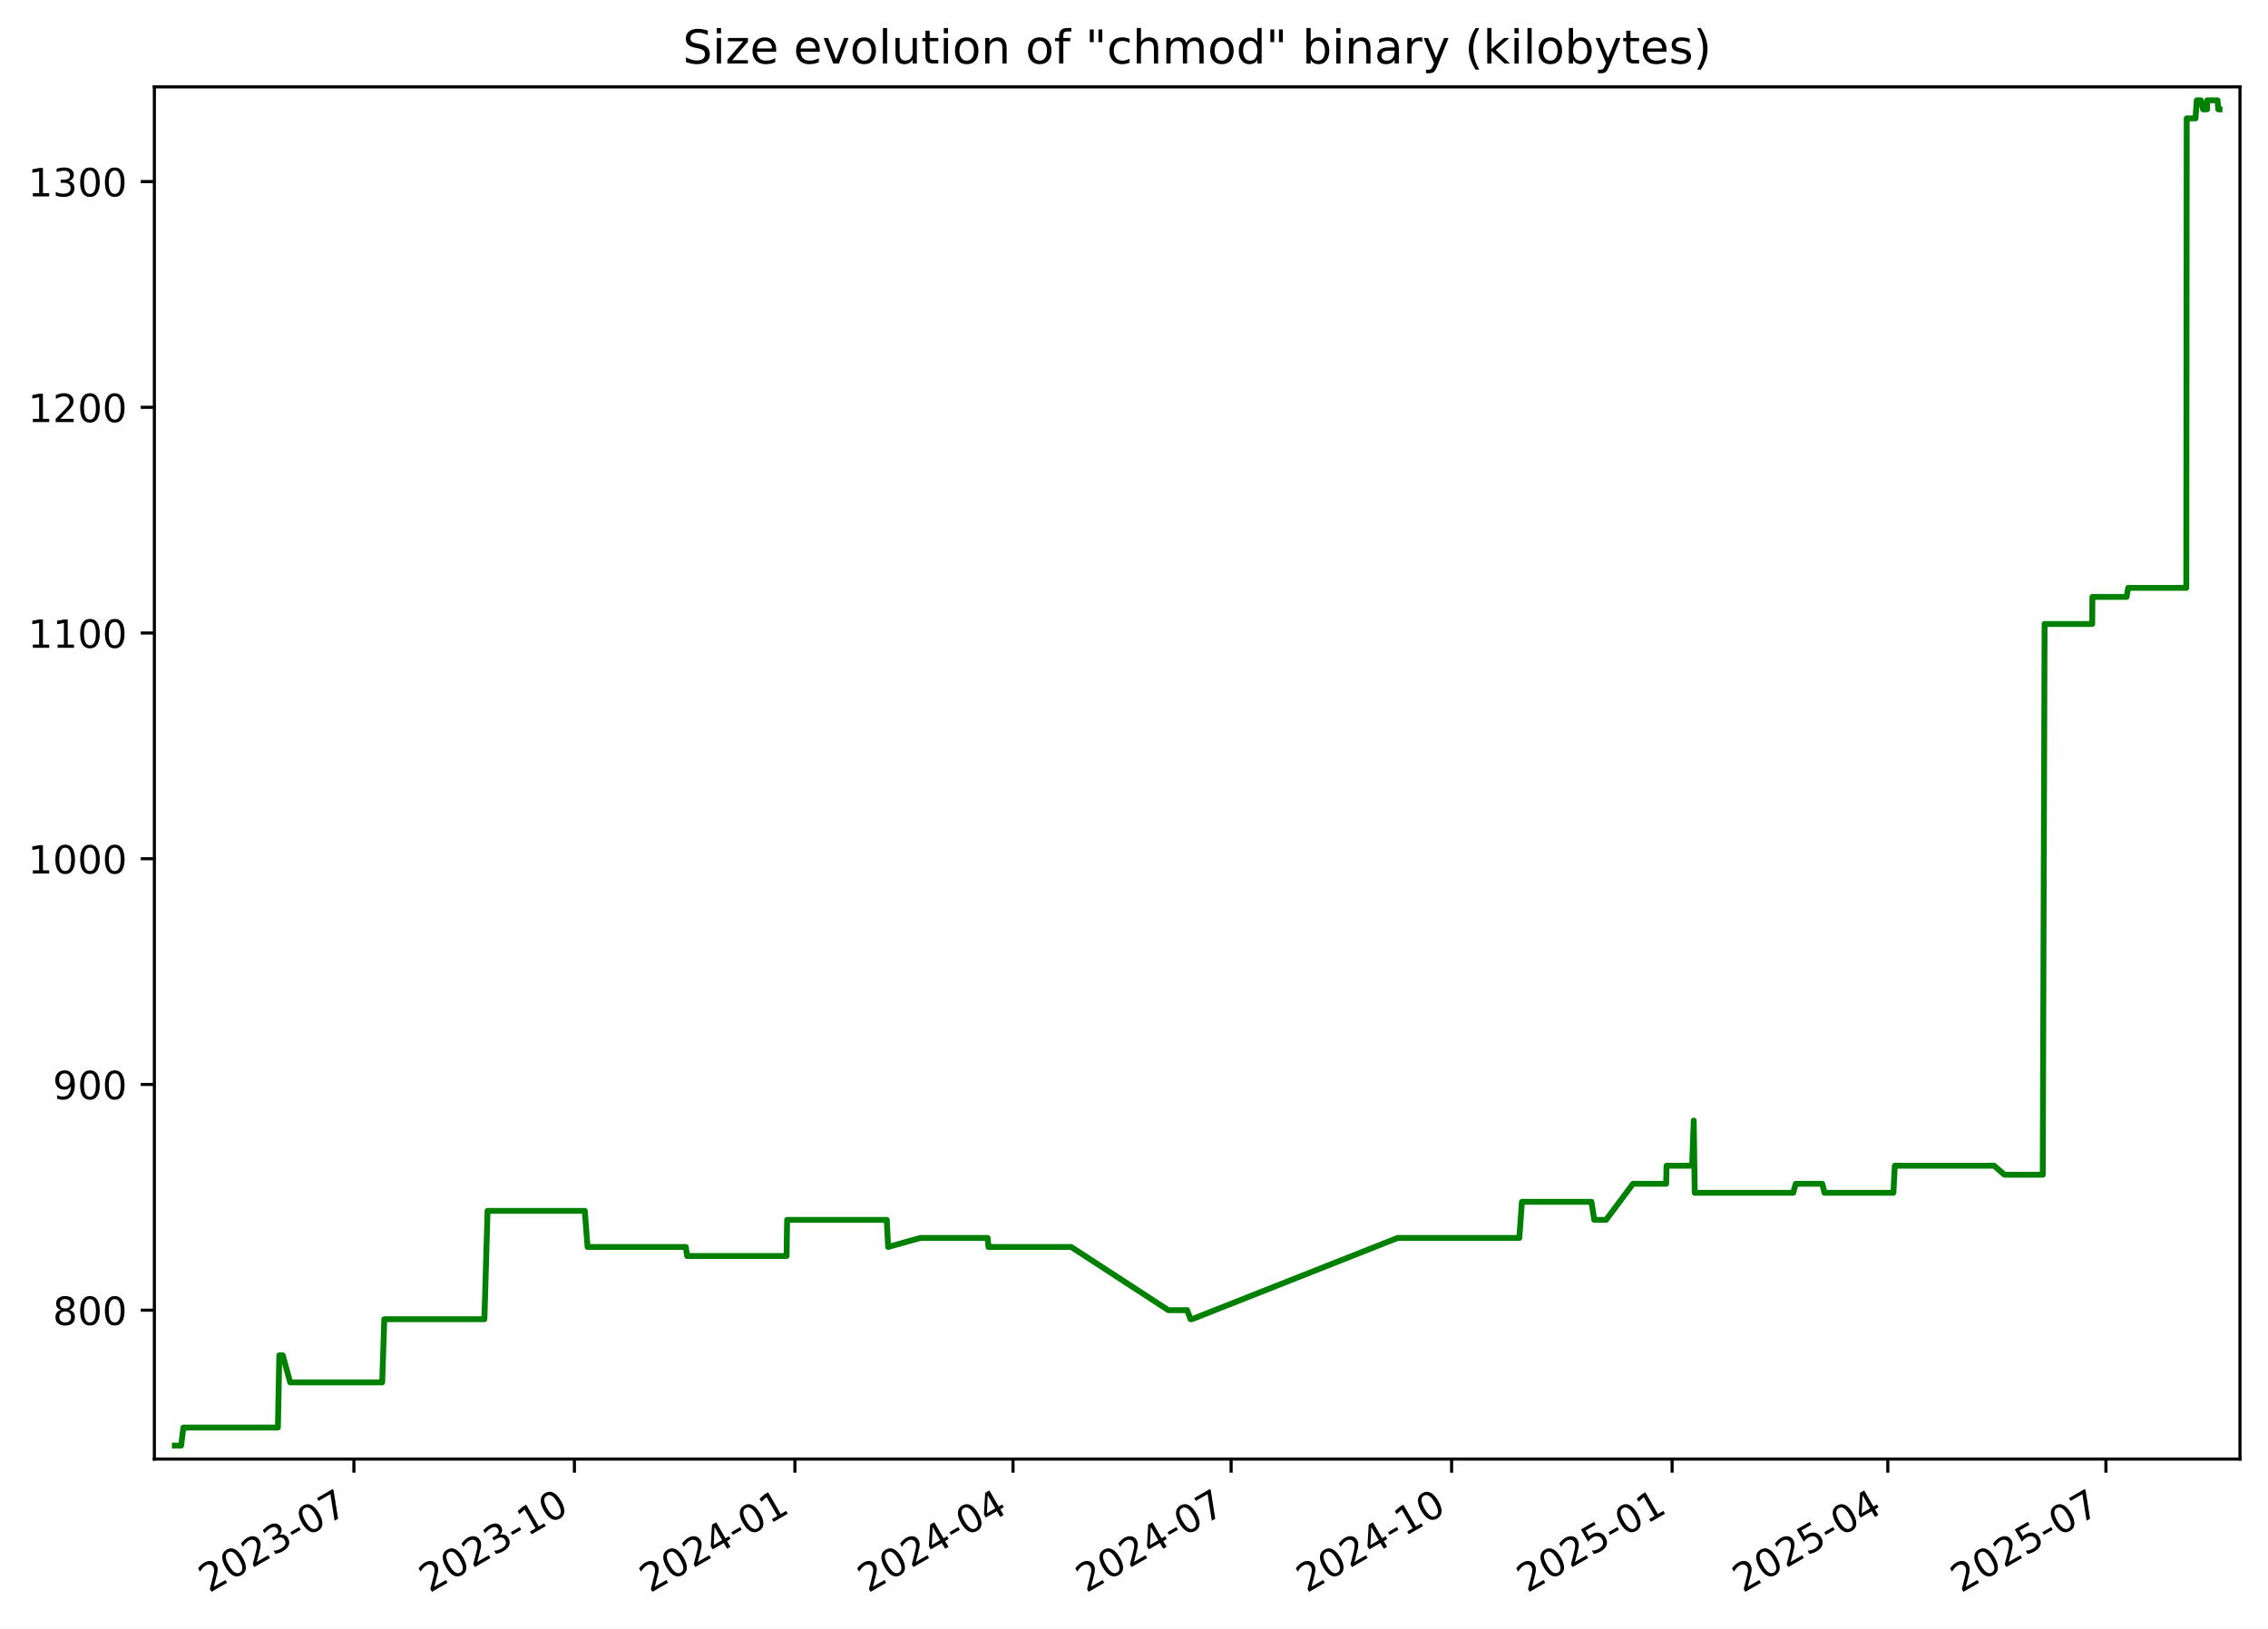
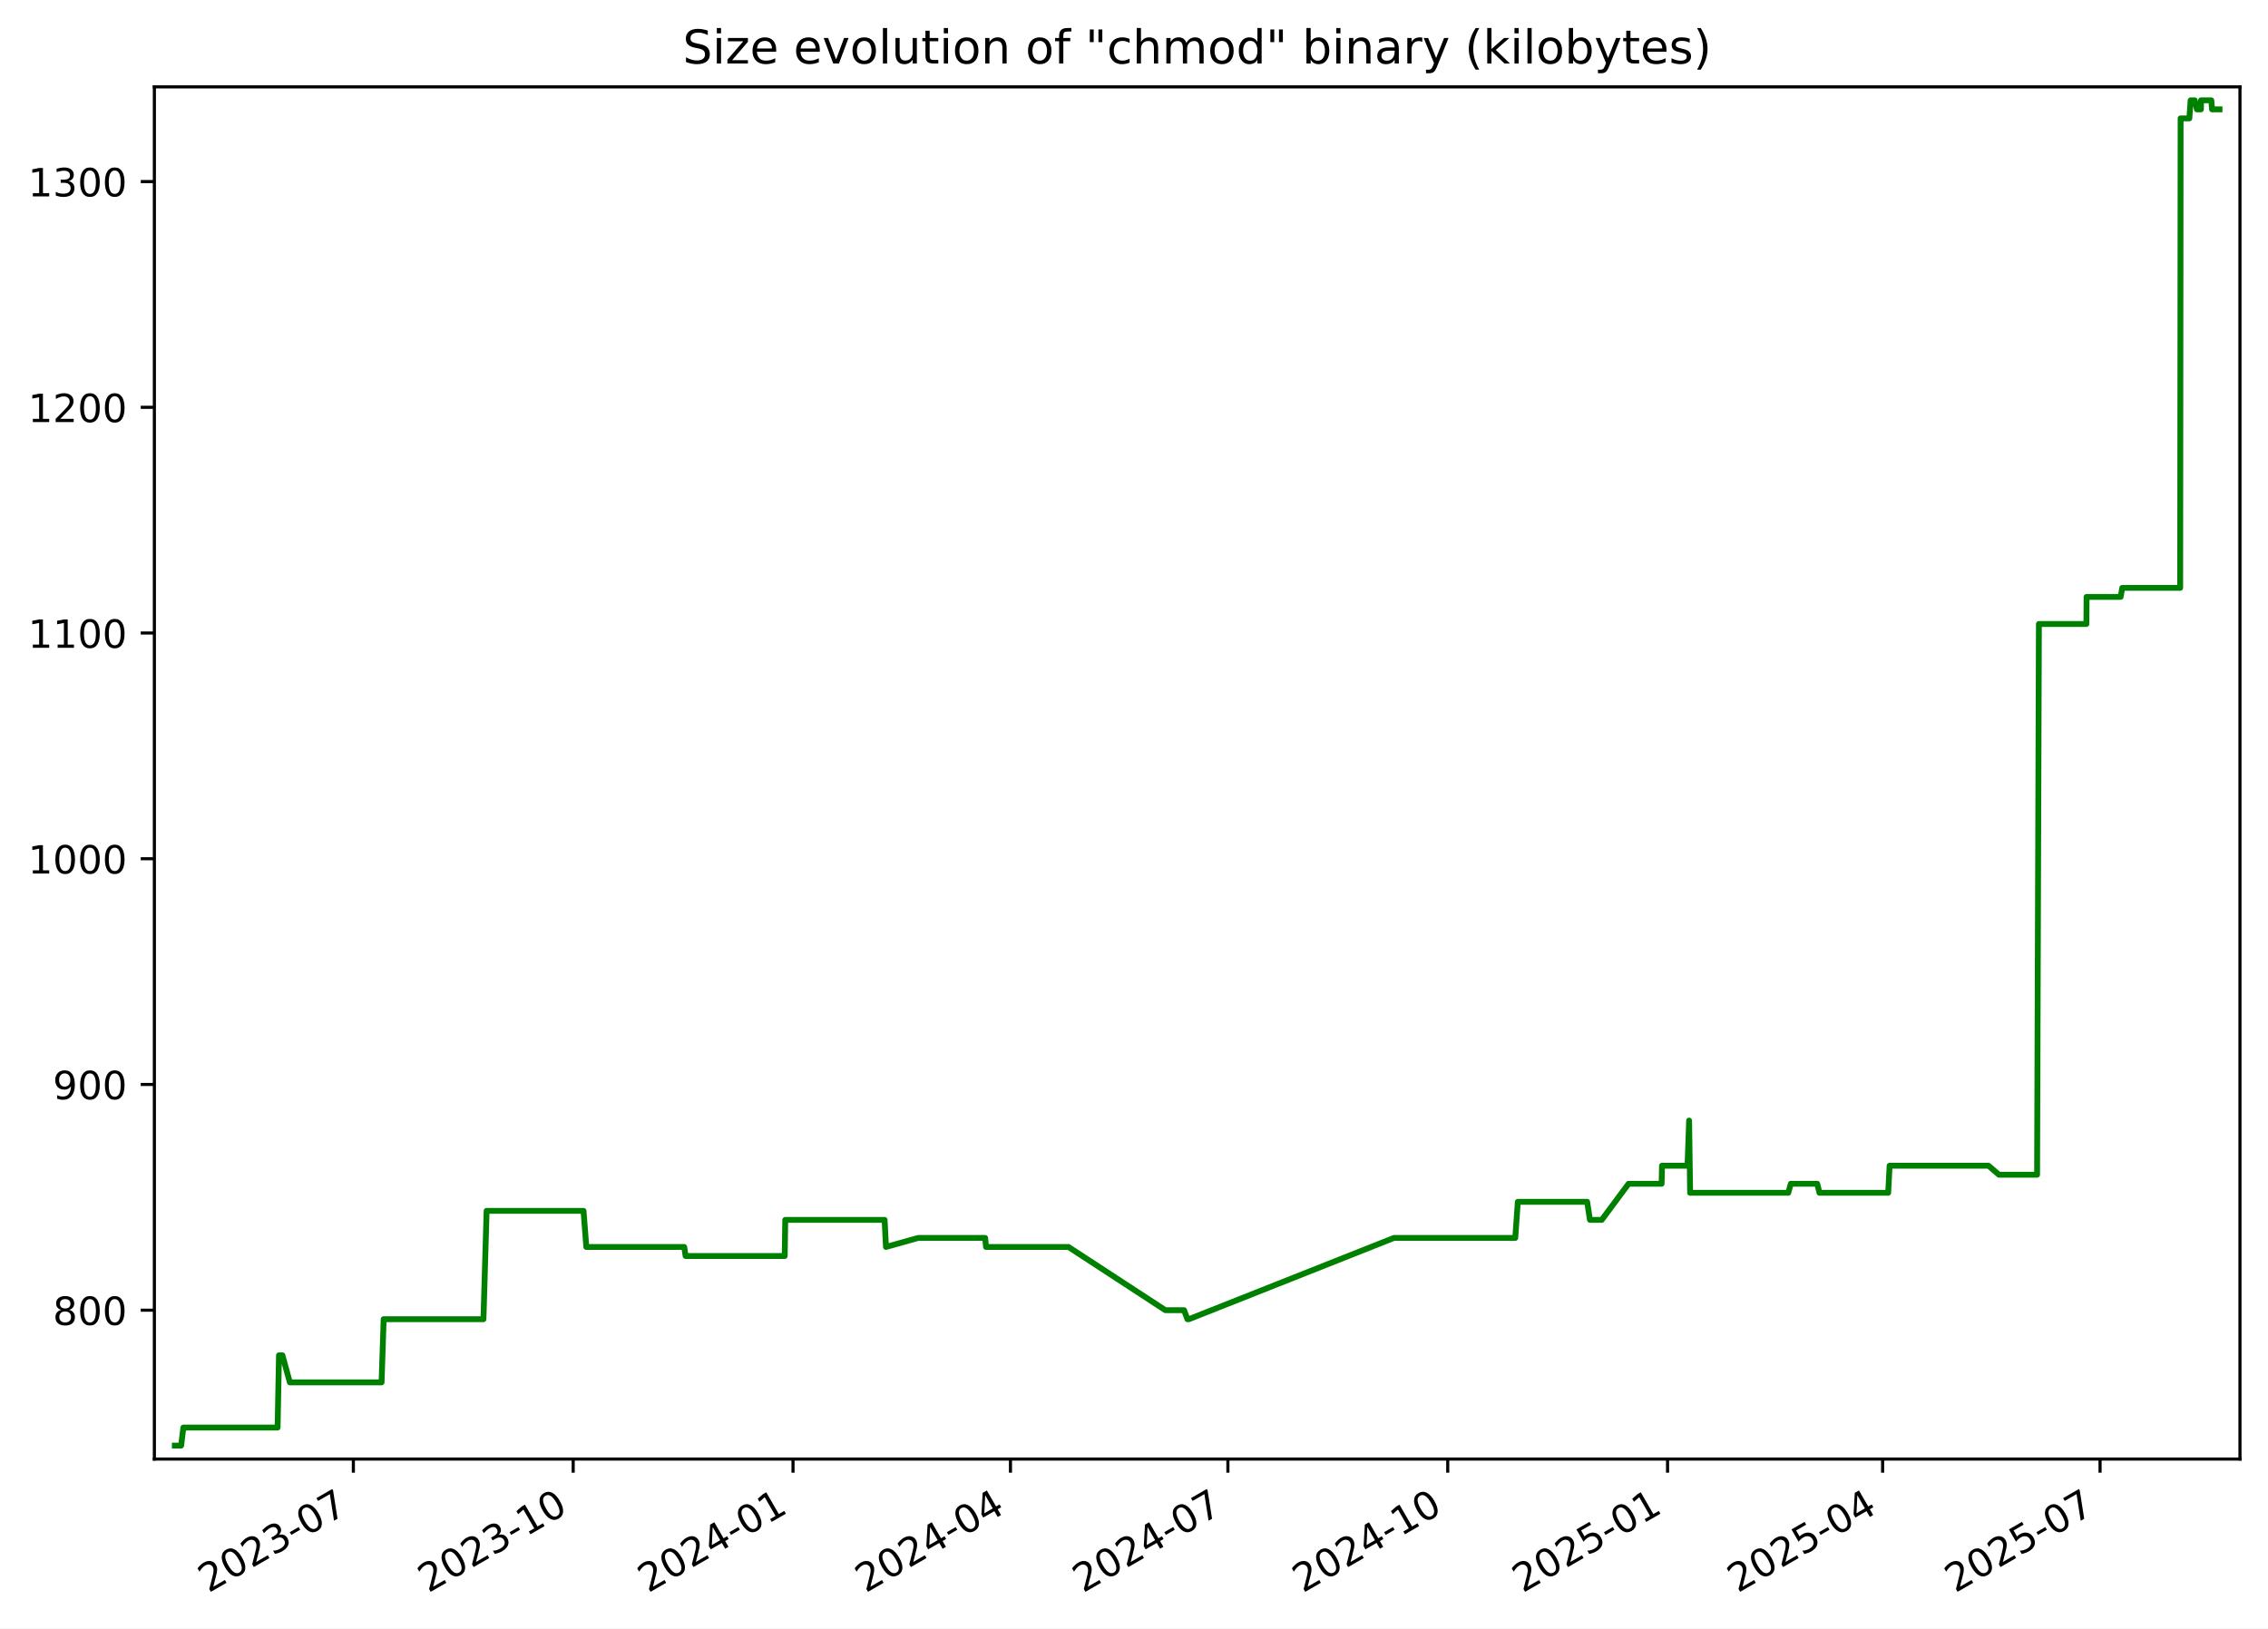
<svg xmlns="http://www.w3.org/2000/svg" xmlns:xlink="http://www.w3.org/1999/xlink" width="582.53pt" height="418.303pt" viewBox="0 0 582.53 418.303" version="1.1">
  <defs>
    <style type="text/css">*{stroke-linejoin: round; stroke-linecap: butt}</style>
  </defs>
  <g id="figure_1">
    <g id="patch_1">
      <path d="M -0 418.303  L 582.53 418.303  L 582.53 0  L -0 0  z " style="fill: #ffffff" />
    </g>
    <g id="axes_1">
      <g id="patch_2">
        <path d="M 39.65 374.83  L 575.33 374.83  L 575.33 22.318  L 39.65 22.318  z " style="fill: #ffffff" />
      </g>
      <g id="matplotlib.axis_1">
        <g id="xtick_1">
          <g id="line2d_1">
            <defs>
-               <path id="m82c9f93c56" d="M 0 0  L 0 3.5  " style="stroke: #000000; stroke-width: 0.8" />
+               <path id="mf040d4bd0e" d="M 0 0  L 0 3.5  " style="stroke: #000000; stroke-width: 0.8" />
            </defs>
            <g>
-               <use xlink:href="#m82c9f93c56" x="90.899" y="374.83" style="stroke: #000000; stroke-width: 0.8" />
+               <use xlink:href="#mf040d4bd0e" x="90.76" y="374.83" style="stroke: #000000; stroke-width: 0.8" />
            </g>
          </g>
          <g id="text_1">
-             <g transform="translate(53.6745 409.302) rotate(-30) scale(0.1 -0.1)">
+             <g transform="translate(53.53482 409.302) rotate(-30) scale(0.1 -0.1)">
              <defs>
                <path id="DejaVuSans-32" d="M 1228 531  L 3431 531  L 3431 0  L 469 0  L 469 531  Q 828 903 1448 1529  Q 2069 2156 2228 2338  Q 2531 2678 2651 2914  Q 2772 3150 2772 3378  Q 2772 3750 2511 3984  Q 2250 4219 1831 4219  Q 1534 4219 1204 4116  Q 875 4013 500 3803  L 500 4441  Q 881 4594 1212 4672  Q 1544 4750 1819 4750  Q 2544 4750 2975 4387  Q 3406 4025 3406 3419  Q 3406 3131 3298 2873  Q 3191 2616 2906 2266  Q 2828 2175 2409 1742  Q 1991 1309 1228 531  z " transform="scale(0.015625)" />
                <path id="DejaVuSans-30" d="M 2034 4250  Q 1547 4250 1301 3770  Q 1056 3291 1056 2328  Q 1056 1369 1301 889  Q 1547 409 2034 409  Q 2525 409 2770 889  Q 3016 1369 3016 2328  Q 3016 3291 2770 3770  Q 2525 4250 2034 4250  z M 2034 4750  Q 2819 4750 3233 4129  Q 3647 3509 3647 2328  Q 3647 1150 3233 529  Q 2819 -91 2034 -91  Q 1250 -91 836 529  Q 422 1150 422 2328  Q 422 3509 836 4129  Q 1250 4750 2034 4750  z " transform="scale(0.015625)" />
                <path id="DejaVuSans-33" d="M 2597 2516  Q 3050 2419 3304 2112  Q 3559 1806 3559 1356  Q 3559 666 3084 287  Q 2609 -91 1734 -91  Q 1441 -91 1130 -33  Q 819 25 488 141  L 488 750  Q 750 597 1062 519  Q 1375 441 1716 441  Q 2309 441 2620 675  Q 2931 909 2931 1356  Q 2931 1769 2642 2001  Q 2353 2234 1838 2234  L 1294 2234  L 1294 2753  L 1863 2753  Q 2328 2753 2575 2939  Q 2822 3125 2822 3475  Q 2822 3834 2567 4026  Q 2313 4219 1838 4219  Q 1578 4219 1281 4162  Q 984 4106 628 3988  L 628 4550  Q 988 4650 1302 4700  Q 1616 4750 1894 4750  Q 2613 4750 3031 4423  Q 3450 4097 3450 3541  Q 3450 3153 3228 2886  Q 3006 2619 2597 2516  z " transform="scale(0.015625)" />
                <path id="DejaVuSans-2d" d="M 313 2009  L 1997 2009  L 1997 1497  L 313 1497  L 313 2009  z " transform="scale(0.015625)" />
                <path id="DejaVuSans-37" d="M 525 4666  L 3525 4666  L 3525 4397  L 1831 0  L 1172 0  L 2766 4134  L 525 4134  L 525 4666  z " transform="scale(0.015625)" />
              </defs>
              <use xlink:href="#DejaVuSans-32" />
              <use xlink:href="#DejaVuSans-30" x="63.623" />
              <use xlink:href="#DejaVuSans-32" x="127.246" />
              <use xlink:href="#DejaVuSans-33" x="190.869" />
              <use xlink:href="#DejaVuSans-2d" x="254.492" />
              <use xlink:href="#DejaVuSans-30" x="290.576" />
              <use xlink:href="#DejaVuSans-37" x="354.199" />
            </g>
          </g>
        </g>
        <g id="xtick_2">
          <g id="line2d_2">
            <g>
-               <use xlink:href="#m82c9f93c56" x="147.534" y="374.83" style="stroke: #000000; stroke-width: 0.8" />
+               <use xlink:href="#mf040d4bd0e" x="147.222" y="374.83" style="stroke: #000000; stroke-width: 0.8" />
            </g>
          </g>
          <g id="text_2">
-             <g transform="translate(110.3092 409.302) rotate(-30) scale(0.1 -0.1)">
+             <g transform="translate(109.9975 409.302) rotate(-30) scale(0.1 -0.1)">
              <defs>
                <path id="DejaVuSans-31" d="M 794 531  L 1825 531  L 1825 4091  L 703 3866  L 703 4441  L 1819 4666  L 2450 4666  L 2450 531  L 3481 531  L 3481 0  L 794 0  L 794 531  z " transform="scale(0.015625)" />
              </defs>
              <use xlink:href="#DejaVuSans-32" />
              <use xlink:href="#DejaVuSans-30" x="63.623" />
              <use xlink:href="#DejaVuSans-32" x="127.246" />
              <use xlink:href="#DejaVuSans-33" x="190.869" />
              <use xlink:href="#DejaVuSans-2d" x="254.492" />
              <use xlink:href="#DejaVuSans-31" x="290.576" />
              <use xlink:href="#DejaVuSans-30" x="354.199" />
            </g>
          </g>
        </g>
        <g id="xtick_3">
          <g id="line2d_3">
            <g>
-               <use xlink:href="#m82c9f93c56" x="204.169" y="374.83" style="stroke: #000000; stroke-width: 0.8" />
+               <use xlink:href="#mf040d4bd0e" x="203.685" y="374.83" style="stroke: #000000; stroke-width: 0.8" />
            </g>
          </g>
          <g id="text_3">
-             <g transform="translate(166.9439 409.302) rotate(-30) scale(0.1 -0.1)">
+             <g transform="translate(166.4602 409.302) rotate(-30) scale(0.1 -0.1)">
              <defs>
                <path id="DejaVuSans-34" d="M 2419 4116  L 825 1625  L 2419 1625  L 2419 4116  z M 2253 4666  L 3047 4666  L 3047 1625  L 3713 1625  L 3713 1100  L 3047 1100  L 3047 0  L 2419 0  L 2419 1100  L 313 1100  L 313 1709  L 2253 4666  z " transform="scale(0.015625)" />
              </defs>
              <use xlink:href="#DejaVuSans-32" />
              <use xlink:href="#DejaVuSans-30" x="63.623" />
              <use xlink:href="#DejaVuSans-32" x="127.246" />
              <use xlink:href="#DejaVuSans-34" x="190.869" />
              <use xlink:href="#DejaVuSans-2d" x="254.492" />
              <use xlink:href="#DejaVuSans-30" x="290.576" />
              <use xlink:href="#DejaVuSans-31" x="354.199" />
            </g>
          </g>
        </g>
        <g id="xtick_4">
          <g id="line2d_4">
            <g>
-               <use xlink:href="#m82c9f93c56" x="260.188" y="374.83" style="stroke: #000000; stroke-width: 0.8" />
+               <use xlink:href="#mf040d4bd0e" x="259.534" y="374.83" style="stroke: #000000; stroke-width: 0.8" />
            </g>
          </g>
          <g id="text_4">
-             <g transform="translate(222.9629 409.302) rotate(-30) scale(0.1 -0.1)">
+             <g transform="translate(222.3092 409.302) rotate(-30) scale(0.1 -0.1)">
              <use xlink:href="#DejaVuSans-32" />
              <use xlink:href="#DejaVuSans-30" x="63.623" />
              <use xlink:href="#DejaVuSans-32" x="127.246" />
              <use xlink:href="#DejaVuSans-34" x="190.869" />
              <use xlink:href="#DejaVuSans-2d" x="254.492" />
              <use xlink:href="#DejaVuSans-30" x="290.576" />
              <use xlink:href="#DejaVuSans-34" x="354.199" />
            </g>
          </g>
        </g>
        <g id="xtick_5">
          <g id="line2d_5">
            <g>
-               <use xlink:href="#m82c9f93c56" x="316.207" y="374.83" style="stroke: #000000; stroke-width: 0.8" />
+               <use xlink:href="#mf040d4bd0e" x="315.383" y="374.83" style="stroke: #000000; stroke-width: 0.8" />
            </g>
          </g>
          <g id="text_5">
-             <g transform="translate(278.982 409.302) rotate(-30) scale(0.1 -0.1)">
+             <g transform="translate(278.1581 409.302) rotate(-30) scale(0.1 -0.1)">
              <use xlink:href="#DejaVuSans-32" />
              <use xlink:href="#DejaVuSans-30" x="63.623" />
              <use xlink:href="#DejaVuSans-32" x="127.246" />
              <use xlink:href="#DejaVuSans-34" x="190.869" />
              <use xlink:href="#DejaVuSans-2d" x="254.492" />
              <use xlink:href="#DejaVuSans-30" x="290.576" />
              <use xlink:href="#DejaVuSans-37" x="354.199" />
            </g>
          </g>
        </g>
        <g id="xtick_6">
          <g id="line2d_6">
            <g>
-               <use xlink:href="#m82c9f93c56" x="372.842" y="374.83" style="stroke: #000000; stroke-width: 0.8" />
+               <use xlink:href="#mf040d4bd0e" x="371.846" y="374.83" style="stroke: #000000; stroke-width: 0.8" />
            </g>
          </g>
          <g id="text_6">
-             <g transform="translate(335.6167 409.302) rotate(-30) scale(0.1 -0.1)">
+             <g transform="translate(334.6208 409.302) rotate(-30) scale(0.1 -0.1)">
              <use xlink:href="#DejaVuSans-32" />
              <use xlink:href="#DejaVuSans-30" x="63.623" />
              <use xlink:href="#DejaVuSans-32" x="127.246" />
              <use xlink:href="#DejaVuSans-34" x="190.869" />
              <use xlink:href="#DejaVuSans-2d" x="254.492" />
              <use xlink:href="#DejaVuSans-31" x="290.576" />
              <use xlink:href="#DejaVuSans-30" x="354.199" />
            </g>
          </g>
        </g>
        <g id="xtick_7">
          <g id="line2d_7">
            <g>
-               <use xlink:href="#m82c9f93c56" x="429.476" y="374.83" style="stroke: #000000; stroke-width: 0.8" />
+               <use xlink:href="#mf040d4bd0e" x="428.308" y="374.83" style="stroke: #000000; stroke-width: 0.8" />
            </g>
          </g>
          <g id="text_7">
-             <g transform="translate(392.2514 409.302) rotate(-30) scale(0.1 -0.1)">
+             <g transform="translate(391.0835 409.302) rotate(-30) scale(0.1 -0.1)">
              <defs>
                <path id="DejaVuSans-35" d="M 691 4666  L 3169 4666  L 3169 4134  L 1269 4134  L 1269 2991  Q 1406 3038 1543 3061  Q 1681 3084 1819 3084  Q 2600 3084 3056 2656  Q 3513 2228 3513 1497  Q 3513 744 3044 326  Q 2575 -91 1722 -91  Q 1428 -91 1123 -41  Q 819 9 494 109  L 494 744  Q 775 591 1075 516  Q 1375 441 1709 441  Q 2250 441 2565 725  Q 2881 1009 2881 1497  Q 2881 1984 2565 2268  Q 2250 2553 1709 2553  Q 1456 2553 1204 2497  Q 953 2441 691 2322  L 691 4666  z " transform="scale(0.015625)" />
              </defs>
              <use xlink:href="#DejaVuSans-32" />
              <use xlink:href="#DejaVuSans-30" x="63.623" />
              <use xlink:href="#DejaVuSans-32" x="127.246" />
              <use xlink:href="#DejaVuSans-35" x="190.869" />
              <use xlink:href="#DejaVuSans-2d" x="254.492" />
              <use xlink:href="#DejaVuSans-30" x="290.576" />
              <use xlink:href="#DejaVuSans-31" x="354.199" />
            </g>
          </g>
        </g>
        <g id="xtick_8">
          <g id="line2d_8">
            <g>
-               <use xlink:href="#m82c9f93c56" x="484.88" y="374.83" style="stroke: #000000; stroke-width: 0.8" />
+               <use xlink:href="#mf040d4bd0e" x="483.544" y="374.83" style="stroke: #000000; stroke-width: 0.8" />
            </g>
          </g>
          <g id="text_8">
-             <g transform="translate(447.6548 409.302) rotate(-30) scale(0.1 -0.1)">
+             <g transform="translate(446.3188 409.302) rotate(-30) scale(0.1 -0.1)">
              <use xlink:href="#DejaVuSans-32" />
              <use xlink:href="#DejaVuSans-30" x="63.623" />
              <use xlink:href="#DejaVuSans-32" x="127.246" />
              <use xlink:href="#DejaVuSans-35" x="190.869" />
              <use xlink:href="#DejaVuSans-2d" x="254.492" />
              <use xlink:href="#DejaVuSans-30" x="290.576" />
              <use xlink:href="#DejaVuSans-34" x="354.199" />
            </g>
          </g>
        </g>
        <g id="xtick_9">
          <g id="line2d_9">
            <g>
-               <use xlink:href="#m82c9f93c56" x="540.899" y="374.83" style="stroke: #000000; stroke-width: 0.8" />
+               <use xlink:href="#mf040d4bd0e" x="539.393" y="374.83" style="stroke: #000000; stroke-width: 0.8" />
            </g>
          </g>
          <g id="text_9">
-             <g transform="translate(503.6739 409.302) rotate(-30) scale(0.1 -0.1)">
+             <g transform="translate(502.1677 409.302) rotate(-30) scale(0.1 -0.1)">
              <use xlink:href="#DejaVuSans-32" />
              <use xlink:href="#DejaVuSans-30" x="63.623" />
              <use xlink:href="#DejaVuSans-32" x="127.246" />
              <use xlink:href="#DejaVuSans-35" x="190.869" />
              <use xlink:href="#DejaVuSans-2d" x="254.492" />
              <use xlink:href="#DejaVuSans-30" x="290.576" />
              <use xlink:href="#DejaVuSans-37" x="354.199" />
            </g>
          </g>
        </g>
      </g>
      <g id="matplotlib.axis_2">
        <g id="ytick_1">
          <g id="line2d_10">
            <defs>
-               <path id="m48fe0b7c5b" d="M 0 0  L -3.5 0  " style="stroke: #000000; stroke-width: 0.8" />
+               <path id="mfb926c2188" d="M 0 0  L -3.5 0  " style="stroke: #000000; stroke-width: 0.8" />
            </defs>
            <g>
-               <use xlink:href="#m48fe0b7c5b" x="39.65" y="336.582" style="stroke: #000000; stroke-width: 0.8" />
+               <use xlink:href="#mfb926c2188" x="39.65" y="336.582" style="stroke: #000000; stroke-width: 0.8" />
            </g>
          </g>
          <g id="text_10">
            <g transform="translate(13.5625 340.3814) scale(0.1 -0.1)">
              <defs>
                <path id="DejaVuSans-38" d="M 2034 2216  Q 1584 2216 1326 1975  Q 1069 1734 1069 1313  Q 1069 891 1326 650  Q 1584 409 2034 409  Q 2484 409 2743 651  Q 3003 894 3003 1313  Q 3003 1734 2745 1975  Q 2488 2216 2034 2216  z M 1403 2484  Q 997 2584 770 2862  Q 544 3141 544 3541  Q 544 4100 942 4425  Q 1341 4750 2034 4750  Q 2731 4750 3128 4425  Q 3525 4100 3525 3541  Q 3525 3141 3298 2862  Q 3072 2584 2669 2484  Q 3125 2378 3379 2068  Q 3634 1759 3634 1313  Q 3634 634 3220 271  Q 2806 -91 2034 -91  Q 1263 -91 848 271  Q 434 634 434 1313  Q 434 1759 690 2068  Q 947 2378 1403 2484  z M 1172 3481  Q 1172 3119 1398 2916  Q 1625 2713 2034 2713  Q 2441 2713 2670 2916  Q 2900 3119 2900 3481  Q 2900 3844 2670 4047  Q 2441 4250 2034 4250  Q 1625 4250 1398 4047  Q 1172 3844 1172 3481  z " transform="scale(0.015625)" />
              </defs>
              <use xlink:href="#DejaVuSans-38" />
              <use xlink:href="#DejaVuSans-30" x="63.623" />
              <use xlink:href="#DejaVuSans-30" x="127.246" />
            </g>
          </g>
        </g>
        <g id="ytick_2">
          <g id="line2d_11">
            <g>
-               <use xlink:href="#m48fe0b7c5b" x="39.65" y="278.596" style="stroke: #000000; stroke-width: 0.8" />
+               <use xlink:href="#mfb926c2188" x="39.65" y="278.596" style="stroke: #000000; stroke-width: 0.8" />
            </g>
          </g>
          <g id="text_11">
            <g transform="translate(13.5625 282.3948) scale(0.1 -0.1)">
              <defs>
                <path id="DejaVuSans-39" d="M 703 97  L 703 672  Q 941 559 1184 500  Q 1428 441 1663 441  Q 2288 441 2617 861  Q 2947 1281 2994 2138  Q 2813 1869 2534 1725  Q 2256 1581 1919 1581  Q 1219 1581 811 2004  Q 403 2428 403 3163  Q 403 3881 828 4315  Q 1253 4750 1959 4750  Q 2769 4750 3195 4129  Q 3622 3509 3622 2328  Q 3622 1225 3098 567  Q 2575 -91 1691 -91  Q 1453 -91 1209 -44  Q 966 3 703 97  z M 1959 2075  Q 2384 2075 2632 2365  Q 2881 2656 2881 3163  Q 2881 3666 2632 3958  Q 2384 4250 1959 4250  Q 1534 4250 1286 3958  Q 1038 3666 1038 3163  Q 1038 2656 1286 2365  Q 1534 2075 1959 2075  z " transform="scale(0.015625)" />
              </defs>
              <use xlink:href="#DejaVuSans-39" />
              <use xlink:href="#DejaVuSans-30" x="63.623" />
              <use xlink:href="#DejaVuSans-30" x="127.246" />
            </g>
          </g>
        </g>
        <g id="ytick_3">
          <g id="line2d_12">
            <g>
-               <use xlink:href="#m48fe0b7c5b" x="39.65" y="220.609" style="stroke: #000000; stroke-width: 0.8" />
+               <use xlink:href="#mfb926c2188" x="39.65" y="220.609" style="stroke: #000000; stroke-width: 0.8" />
            </g>
          </g>
          <g id="text_12">
            <g transform="translate(7.2 224.4082) scale(0.1 -0.1)">
              <use xlink:href="#DejaVuSans-31" />
              <use xlink:href="#DejaVuSans-30" x="63.623" />
              <use xlink:href="#DejaVuSans-30" x="127.246" />
              <use xlink:href="#DejaVuSans-30" x="190.869" />
            </g>
          </g>
        </g>
        <g id="ytick_4">
          <g id="line2d_13">
            <g>
-               <use xlink:href="#m48fe0b7c5b" x="39.65" y="162.622" style="stroke: #000000; stroke-width: 0.8" />
+               <use xlink:href="#mfb926c2188" x="39.65" y="162.622" style="stroke: #000000; stroke-width: 0.8" />
            </g>
          </g>
          <g id="text_13">
            <g transform="translate(7.2 166.4217) scale(0.1 -0.1)">
              <use xlink:href="#DejaVuSans-31" />
              <use xlink:href="#DejaVuSans-31" x="63.623" />
              <use xlink:href="#DejaVuSans-30" x="127.246" />
              <use xlink:href="#DejaVuSans-30" x="190.869" />
            </g>
          </g>
        </g>
        <g id="ytick_5">
          <g id="line2d_14">
            <g>
-               <use xlink:href="#m48fe0b7c5b" x="39.65" y="104.636" style="stroke: #000000; stroke-width: 0.8" />
+               <use xlink:href="#mfb926c2188" x="39.65" y="104.636" style="stroke: #000000; stroke-width: 0.8" />
            </g>
          </g>
          <g id="text_14">
            <g transform="translate(7.2 108.4351) scale(0.1 -0.1)">
              <use xlink:href="#DejaVuSans-31" />
              <use xlink:href="#DejaVuSans-32" x="63.623" />
              <use xlink:href="#DejaVuSans-30" x="127.246" />
              <use xlink:href="#DejaVuSans-30" x="190.869" />
            </g>
          </g>
        </g>
        <g id="ytick_6">
          <g id="line2d_15">
            <g>
-               <use xlink:href="#m48fe0b7c5b" x="39.65" y="46.649" style="stroke: #000000; stroke-width: 0.8" />
+               <use xlink:href="#mfb926c2188" x="39.65" y="46.649" style="stroke: #000000; stroke-width: 0.8" />
            </g>
          </g>
          <g id="text_15">
            <g transform="translate(7.2 50.44851) scale(0.1 -0.1)">
              <use xlink:href="#DejaVuSans-31" />
              <use xlink:href="#DejaVuSans-33" x="63.623" />
              <use xlink:href="#DejaVuSans-30" x="127.246" />
              <use xlink:href="#DejaVuSans-30" x="190.869" />
            </g>
          </g>
        </g>
      </g>
      <g id="line2d_16">
-         <path d="M 44.902 371.374  L 46.531 371.374  L 47.101 366.735  L 71.381 366.735  L 71.741 348.179  L 72.621 348.179  L 74.539 355.138  L 98.169 355.138  L 98.705 338.902  L 124.417 338.902  L 125.228 311.068  L 150.2 311.068  L 150.914 320.346  L 176.14 320.346  L 176.492 322.665  L 202.032 322.665  L 202.165 313.388  L 227.768 313.388  L 228.113 320.346  L 236.407 318.026  L 253.674 318.026  L 253.893 320.346  L 275.135 320.346  L 300.085 336.582  L 304.914 336.582  L 305.781 338.902  L 306.156 338.902  L 358.981 318.026  L 390.237 318.026  L 390.903 308.749  L 408.763 308.749  L 409.485 313.388  L 412.516 313.388  L 419.431 304.11  L 427.948 304.11  L 428.046 299.471  L 434.62 299.471  L 435.03 287.873  L 435.288 306.429  L 460.581 306.429  L 461.228 304.11  L 468.035 304.11  L 468.615 306.429  L 486.319 306.429  L 486.682 299.471  L 512.165 299.471  L 514.854 301.79  L 524.678 301.79  L 525.146 160.303  L 537.383 160.303  L 537.426 153.345  L 546.2 153.345  L 546.623 151.025  L 561.544 151.025  L 561.654 30.413  L 563.908 30.413  L 564.233 25.774  L 565.294 25.774  L 565.854 28.094  L 566.892 28.094  L 566.913 25.774  L 569.562 25.774  L 569.752 28.094  L 570.078 28.094  L 570.078 28.094  " clip-path="url(#pce309685e6)" style="fill: none; stroke: #008000; stroke-width: 1.5; stroke-linecap: square" />
+         <path d="M 44.902 371.374  L 46.526 371.374  L 47.095 366.735  L 71.3 366.735  L 71.659 348.179  L 72.536 348.179  L 74.449 355.138  L 98.007 355.138  L 98.542 338.902  L 124.176 338.902  L 124.984 311.068  L 149.88 311.068  L 150.592 320.346  L 175.741 320.346  L 176.093 322.665  L 201.555 322.665  L 201.688 313.388  L 227.212 313.388  L 227.557 320.346  L 235.825 318.026  L 253.04 318.026  L 253.258 320.346  L 274.436 320.346  L 299.311 336.582  L 304.124 336.582  L 304.989 338.902  L 305.363 338.902  L 358.028 318.026  L 389.189 318.026  L 389.852 308.749  L 407.658 308.749  L 408.378 313.388  L 411.4 313.388  L 418.293 304.11  L 426.785 304.11  L 426.882 299.471  L 433.436 299.471  L 433.846 287.873  L 434.103 306.429  L 459.319 306.429  L 459.963 304.11  L 466.75 304.11  L 467.328 306.429  L 484.979 306.429  L 485.34 299.471  L 510.746 299.471  L 513.427 301.79  L 523.221 301.79  L 523.687 160.303  L 535.887 160.303  L 535.931 153.345  L 544.678 153.345  L 545.1 151.025  L 559.975 151.025  L 560.085 30.413  L 562.332 30.413  L 562.656 25.774  L 563.714 25.774  L 564.272 28.094  L 565.307 28.094  L 565.327 25.774  L 567.969 25.774  L 568.158 28.094  L 570.078 28.094  L 570.078 28.094  " clip-path="url(#p35a44949bf)" style="fill: none; stroke: #008000; stroke-width: 1.5; stroke-linecap: square" />
      </g>
      <g id="patch_3">
        <path d="M 39.65 374.83  L 39.65 22.318  " style="fill: none; stroke: #000000; stroke-width: 0.8; stroke-linejoin: miter; stroke-linecap: square" />
      </g>
      <g id="patch_4">
        <path d="M 575.33 374.83  L 575.33 22.318  " style="fill: none; stroke: #000000; stroke-width: 0.8; stroke-linejoin: miter; stroke-linecap: square" />
      </g>
      <g id="patch_5">
        <path d="M 39.65 374.83  L 575.33 374.83  " style="fill: none; stroke: #000000; stroke-width: 0.8; stroke-linejoin: miter; stroke-linecap: square" />
      </g>
      <g id="patch_6">
        <path d="M 39.65 22.318  L 575.33 22.318  " style="fill: none; stroke: #000000; stroke-width: 0.8; stroke-linejoin: miter; stroke-linecap: square" />
      </g>
      <g id="text_16">
        <g transform="translate(175.3681 16.31812) scale(0.12 -0.12)">
          <defs>
            <path id="DejaVuSans-53" d="M 3425 4513  L 3425 3897  Q 3066 4069 2747 4153  Q 2428 4238 2131 4238  Q 1616 4238 1336 4038  Q 1056 3838 1056 3469  Q 1056 3159 1242 3001  Q 1428 2844 1947 2747  L 2328 2669  Q 3034 2534 3370 2195  Q 3706 1856 3706 1288  Q 3706 609 3251 259  Q 2797 -91 1919 -91  Q 1588 -91 1214 -16  Q 841 59 441 206  L 441 856  Q 825 641 1194 531  Q 1563 422 1919 422  Q 2459 422 2753 634  Q 3047 847 3047 1241  Q 3047 1584 2836 1778  Q 2625 1972 2144 2069  L 1759 2144  Q 1053 2284 737 2584  Q 422 2884 422 3419  Q 422 4038 858 4394  Q 1294 4750 2059 4750  Q 2388 4750 2728 4690  Q 3069 4631 3425 4513  z " transform="scale(0.015625)" />
            <path id="DejaVuSans-69" d="M 603 3500  L 1178 3500  L 1178 0  L 603 0  L 603 3500  z M 603 4863  L 1178 4863  L 1178 4134  L 603 4134  L 603 4863  z " transform="scale(0.015625)" />
            <path id="DejaVuSans-7a" d="M 353 3500  L 3084 3500  L 3084 2975  L 922 459  L 3084 459  L 3084 0  L 275 0  L 275 525  L 2438 3041  L 353 3041  L 353 3500  z " transform="scale(0.015625)" />
            <path id="DejaVuSans-65" d="M 3597 1894  L 3597 1613  L 953 1613  Q 991 1019 1311 708  Q 1631 397 2203 397  Q 2534 397 2845 478  Q 3156 559 3463 722  L 3463 178  Q 3153 47 2828 -22  Q 2503 -91 2169 -91  Q 1331 -91 842 396  Q 353 884 353 1716  Q 353 2575 817 3079  Q 1281 3584 2069 3584  Q 2775 3584 3186 3129  Q 3597 2675 3597 1894  z M 3022 2063  Q 3016 2534 2758 2815  Q 2500 3097 2075 3097  Q 1594 3097 1305 2825  Q 1016 2553 972 2059  L 3022 2063  z " transform="scale(0.015625)" />
            <path id="DejaVuSans-20" transform="scale(0.015625)" />
            <path id="DejaVuSans-76" d="M 191 3500  L 800 3500  L 1894 563  L 2988 3500  L 3597 3500  L 2284 0  L 1503 0  L 191 3500  z " transform="scale(0.015625)" />
            <path id="DejaVuSans-6f" d="M 1959 3097  Q 1497 3097 1228 2736  Q 959 2375 959 1747  Q 959 1119 1226 758  Q 1494 397 1959 397  Q 2419 397 2687 759  Q 2956 1122 2956 1747  Q 2956 2369 2687 2733  Q 2419 3097 1959 3097  z M 1959 3584  Q 2709 3584 3137 3096  Q 3566 2609 3566 1747  Q 3566 888 3137 398  Q 2709 -91 1959 -91  Q 1206 -91 779 398  Q 353 888 353 1747  Q 353 2609 779 3096  Q 1206 3584 1959 3584  z " transform="scale(0.015625)" />
            <path id="DejaVuSans-6c" d="M 603 4863  L 1178 4863  L 1178 0  L 603 0  L 603 4863  z " transform="scale(0.015625)" />
            <path id="DejaVuSans-75" d="M 544 1381  L 544 3500  L 1119 3500  L 1119 1403  Q 1119 906 1312 657  Q 1506 409 1894 409  Q 2359 409 2629 706  Q 2900 1003 2900 1516  L 2900 3500  L 3475 3500  L 3475 0  L 2900 0  L 2900 538  Q 2691 219 2414 64  Q 2138 -91 1772 -91  Q 1169 -91 856 284  Q 544 659 544 1381  z M 1991 3584  L 1991 3584  z " transform="scale(0.015625)" />
            <path id="DejaVuSans-74" d="M 1172 4494  L 1172 3500  L 2356 3500  L 2356 3053  L 1172 3053  L 1172 1153  Q 1172 725 1289 603  Q 1406 481 1766 481  L 2356 481  L 2356 0  L 1766 0  Q 1100 0 847 248  Q 594 497 594 1153  L 594 3053  L 172 3053  L 172 3500  L 594 3500  L 594 4494  L 1172 4494  z " transform="scale(0.015625)" />
            <path id="DejaVuSans-6e" d="M 3513 2113  L 3513 0  L 2938 0  L 2938 2094  Q 2938 2591 2744 2837  Q 2550 3084 2163 3084  Q 1697 3084 1428 2787  Q 1159 2491 1159 1978  L 1159 0  L 581 0  L 581 3500  L 1159 3500  L 1159 2956  Q 1366 3272 1645 3428  Q 1925 3584 2291 3584  Q 2894 3584 3203 3211  Q 3513 2838 3513 2113  z " transform="scale(0.015625)" />
            <path id="DejaVuSans-66" d="M 2375 4863  L 2375 4384  L 1825 4384  Q 1516 4384 1395 4259  Q 1275 4134 1275 3809  L 1275 3500  L 2222 3500  L 2222 3053  L 1275 3053  L 1275 0  L 697 0  L 697 3053  L 147 3053  L 147 3500  L 697 3500  L 697 3744  Q 697 4328 969 4595  Q 1241 4863 1831 4863  L 2375 4863  z " transform="scale(0.015625)" />
            <path id="DejaVuSans-22" d="M 1147 4666  L 1147 2931  L 616 2931  L 616 4666  L 1147 4666  z M 2328 4666  L 2328 2931  L 1797 2931  L 1797 4666  L 2328 4666  z " transform="scale(0.015625)" />
            <path id="DejaVuSans-63" d="M 3122 3366  L 3122 2828  Q 2878 2963 2633 3030  Q 2388 3097 2138 3097  Q 1578 3097 1268 2742  Q 959 2388 959 1747  Q 959 1106 1268 751  Q 1578 397 2138 397  Q 2388 397 2633 464  Q 2878 531 3122 666  L 3122 134  Q 2881 22 2623 -34  Q 2366 -91 2075 -91  Q 1284 -91 818 406  Q 353 903 353 1747  Q 353 2603 823 3093  Q 1294 3584 2113 3584  Q 2378 3584 2631 3529  Q 2884 3475 3122 3366  z " transform="scale(0.015625)" />
            <path id="DejaVuSans-68" d="M 3513 2113  L 3513 0  L 2938 0  L 2938 2094  Q 2938 2591 2744 2837  Q 2550 3084 2163 3084  Q 1697 3084 1428 2787  Q 1159 2491 1159 1978  L 1159 0  L 581 0  L 581 4863  L 1159 4863  L 1159 2956  Q 1366 3272 1645 3428  Q 1925 3584 2291 3584  Q 2894 3584 3203 3211  Q 3513 2838 3513 2113  z " transform="scale(0.015625)" />
            <path id="DejaVuSans-6d" d="M 3328 2828  Q 3544 3216 3844 3400  Q 4144 3584 4550 3584  Q 5097 3584 5394 3201  Q 5691 2819 5691 2113  L 5691 0  L 5113 0  L 5113 2094  Q 5113 2597 4934 2840  Q 4756 3084 4391 3084  Q 3944 3084 3684 2787  Q 3425 2491 3425 1978  L 3425 0  L 2847 0  L 2847 2094  Q 2847 2600 2669 2842  Q 2491 3084 2119 3084  Q 1678 3084 1418 2786  Q 1159 2488 1159 1978  L 1159 0  L 581 0  L 581 3500  L 1159 3500  L 1159 2956  Q 1356 3278 1631 3431  Q 1906 3584 2284 3584  Q 2666 3584 2933 3390  Q 3200 3197 3328 2828  z " transform="scale(0.015625)" />
            <path id="DejaVuSans-64" d="M 2906 2969  L 2906 4863  L 3481 4863  L 3481 0  L 2906 0  L 2906 525  Q 2725 213 2448 61  Q 2172 -91 1784 -91  Q 1150 -91 751 415  Q 353 922 353 1747  Q 353 2572 751 3078  Q 1150 3584 1784 3584  Q 2172 3584 2448 3432  Q 2725 3281 2906 2969  z M 947 1747  Q 947 1113 1208 752  Q 1469 391 1925 391  Q 2381 391 2643 752  Q 2906 1113 2906 1747  Q 2906 2381 2643 2742  Q 2381 3103 1925 3103  Q 1469 3103 1208 2742  Q 947 2381 947 1747  z " transform="scale(0.015625)" />
            <path id="DejaVuSans-62" d="M 3116 1747  Q 3116 2381 2855 2742  Q 2594 3103 2138 3103  Q 1681 3103 1420 2742  Q 1159 2381 1159 1747  Q 1159 1113 1420 752  Q 1681 391 2138 391  Q 2594 391 2855 752  Q 3116 1113 3116 1747  z M 1159 2969  Q 1341 3281 1617 3432  Q 1894 3584 2278 3584  Q 2916 3584 3314 3078  Q 3713 2572 3713 1747  Q 3713 922 3314 415  Q 2916 -91 2278 -91  Q 1894 -91 1617 61  Q 1341 213 1159 525  L 1159 0  L 581 0  L 581 4863  L 1159 4863  L 1159 2969  z " transform="scale(0.015625)" />
            <path id="DejaVuSans-61" d="M 2194 1759  Q 1497 1759 1228 1600  Q 959 1441 959 1056  Q 959 750 1161 570  Q 1363 391 1709 391  Q 2188 391 2477 730  Q 2766 1069 2766 1631  L 2766 1759  L 2194 1759  z M 3341 1997  L 3341 0  L 2766 0  L 2766 531  Q 2569 213 2275 61  Q 1981 -91 1556 -91  Q 1019 -91 701 211  Q 384 513 384 1019  Q 384 1609 779 1909  Q 1175 2209 1959 2209  L 2766 2209  L 2766 2266  Q 2766 2663 2505 2880  Q 2244 3097 1772 3097  Q 1472 3097 1187 3025  Q 903 2953 641 2809  L 641 3341  Q 956 3463 1253 3523  Q 1550 3584 1831 3584  Q 2591 3584 2966 3190  Q 3341 2797 3341 1997  z " transform="scale(0.015625)" />
            <path id="DejaVuSans-72" d="M 2631 2963  Q 2534 3019 2420 3045  Q 2306 3072 2169 3072  Q 1681 3072 1420 2755  Q 1159 2438 1159 1844  L 1159 0  L 581 0  L 581 3500  L 1159 3500  L 1159 2956  Q 1341 3275 1631 3429  Q 1922 3584 2338 3584  Q 2397 3584 2469 3576  Q 2541 3569 2628 3553  L 2631 2963  z " transform="scale(0.015625)" />
            <path id="DejaVuSans-79" d="M 2059 -325  Q 1816 -950 1584 -1140  Q 1353 -1331 966 -1331  L 506 -1331  L 506 -850  L 844 -850  Q 1081 -850 1212 -737  Q 1344 -625 1503 -206  L 1606 56  L 191 3500  L 800 3500  L 1894 763  L 2988 3500  L 3597 3500  L 2059 -325  z " transform="scale(0.015625)" />
            <path id="DejaVuSans-28" d="M 1984 4856  Q 1566 4138 1362 3434  Q 1159 2731 1159 2009  Q 1159 1288 1364 580  Q 1569 -128 1984 -844  L 1484 -844  Q 1016 -109 783 600  Q 550 1309 550 2009  Q 550 2706 781 3412  Q 1013 4119 1484 4856  L 1984 4856  z " transform="scale(0.015625)" />
            <path id="DejaVuSans-6b" d="M 581 4863  L 1159 4863  L 1159 1991  L 2875 3500  L 3609 3500  L 1753 1863  L 3688 0  L 2938 0  L 1159 1709  L 1159 0  L 581 0  L 581 4863  z " transform="scale(0.015625)" />
            <path id="DejaVuSans-73" d="M 2834 3397  L 2834 2853  Q 2591 2978 2328 3040  Q 2066 3103 1784 3103  Q 1356 3103 1142 2972  Q 928 2841 928 2578  Q 928 2378 1081 2264  Q 1234 2150 1697 2047  L 1894 2003  Q 2506 1872 2764 1633  Q 3022 1394 3022 966  Q 3022 478 2636 193  Q 2250 -91 1575 -91  Q 1294 -91 989 -36  Q 684 19 347 128  L 347 722  Q 666 556 975 473  Q 1284 391 1588 391  Q 1994 391 2212 530  Q 2431 669 2431 922  Q 2431 1156 2273 1281  Q 2116 1406 1581 1522  L 1381 1569  Q 847 1681 609 1914  Q 372 2147 372 2553  Q 372 3047 722 3315  Q 1072 3584 1716 3584  Q 2034 3584 2315 3537  Q 2597 3491 2834 3397  z " transform="scale(0.015625)" />
            <path id="DejaVuSans-29" d="M 513 4856  L 1013 4856  Q 1481 4119 1714 3412  Q 1947 2706 1947 2009  Q 1947 1309 1714 600  Q 1481 -109 1013 -844  L 513 -844  Q 928 -128 1133 580  Q 1338 1288 1338 2009  Q 1338 2731 1133 3434  Q 928 4138 513 4856  z " transform="scale(0.015625)" />
          </defs>
          <use xlink:href="#DejaVuSans-53" />
          <use xlink:href="#DejaVuSans-69" x="63.477" />
          <use xlink:href="#DejaVuSans-7a" x="91.26" />
          <use xlink:href="#DejaVuSans-65" x="143.75" />
          <use xlink:href="#DejaVuSans-20" x="205.273" />
          <use xlink:href="#DejaVuSans-65" x="237.061" />
          <use xlink:href="#DejaVuSans-76" x="298.584" />
          <use xlink:href="#DejaVuSans-6f" x="357.764" />
          <use xlink:href="#DejaVuSans-6c" x="418.945" />
          <use xlink:href="#DejaVuSans-75" x="446.729" />
          <use xlink:href="#DejaVuSans-74" x="510.107" />
          <use xlink:href="#DejaVuSans-69" x="549.316" />
          <use xlink:href="#DejaVuSans-6f" x="577.1" />
          <use xlink:href="#DejaVuSans-6e" x="638.281" />
          <use xlink:href="#DejaVuSans-20" x="701.66" />
          <use xlink:href="#DejaVuSans-6f" x="733.447" />
          <use xlink:href="#DejaVuSans-66" x="794.629" />
          <use xlink:href="#DejaVuSans-20" x="829.834" />
          <use xlink:href="#DejaVuSans-22" x="861.621" />
          <use xlink:href="#DejaVuSans-63" x="907.617" />
          <use xlink:href="#DejaVuSans-68" x="962.598" />
          <use xlink:href="#DejaVuSans-6d" x="1025.977" />
          <use xlink:href="#DejaVuSans-6f" x="1123.389" />
          <use xlink:href="#DejaVuSans-64" x="1184.57" />
          <use xlink:href="#DejaVuSans-22" x="1248.047" />
          <use xlink:href="#DejaVuSans-20" x="1294.043" />
          <use xlink:href="#DejaVuSans-62" x="1325.83" />
          <use xlink:href="#DejaVuSans-69" x="1389.307" />
          <use xlink:href="#DejaVuSans-6e" x="1417.09" />
          <use xlink:href="#DejaVuSans-61" x="1480.469" />
          <use xlink:href="#DejaVuSans-72" x="1541.748" />
          <use xlink:href="#DejaVuSans-79" x="1582.861" />
          <use xlink:href="#DejaVuSans-20" x="1642.041" />
          <use xlink:href="#DejaVuSans-28" x="1673.828" />
          <use xlink:href="#DejaVuSans-6b" x="1712.842" />
          <use xlink:href="#DejaVuSans-69" x="1770.752" />
          <use xlink:href="#DejaVuSans-6c" x="1798.535" />
          <use xlink:href="#DejaVuSans-6f" x="1826.318" />
          <use xlink:href="#DejaVuSans-62" x="1887.5" />
          <use xlink:href="#DejaVuSans-79" x="1950.977" />
          <use xlink:href="#DejaVuSans-74" x="2010.156" />
          <use xlink:href="#DejaVuSans-65" x="2049.365" />
          <use xlink:href="#DejaVuSans-73" x="2110.889" />
          <use xlink:href="#DejaVuSans-29" x="2162.988" />
        </g>
      </g>
    </g>
  </g>
  <defs>
-     <clipPath id="pce309685e6">
+     <clipPath id="p35a44949bf">
      <rect x="39.65" y="22.318" width="535.68" height="352.512" />
    </clipPath>
  </defs>
</svg>
